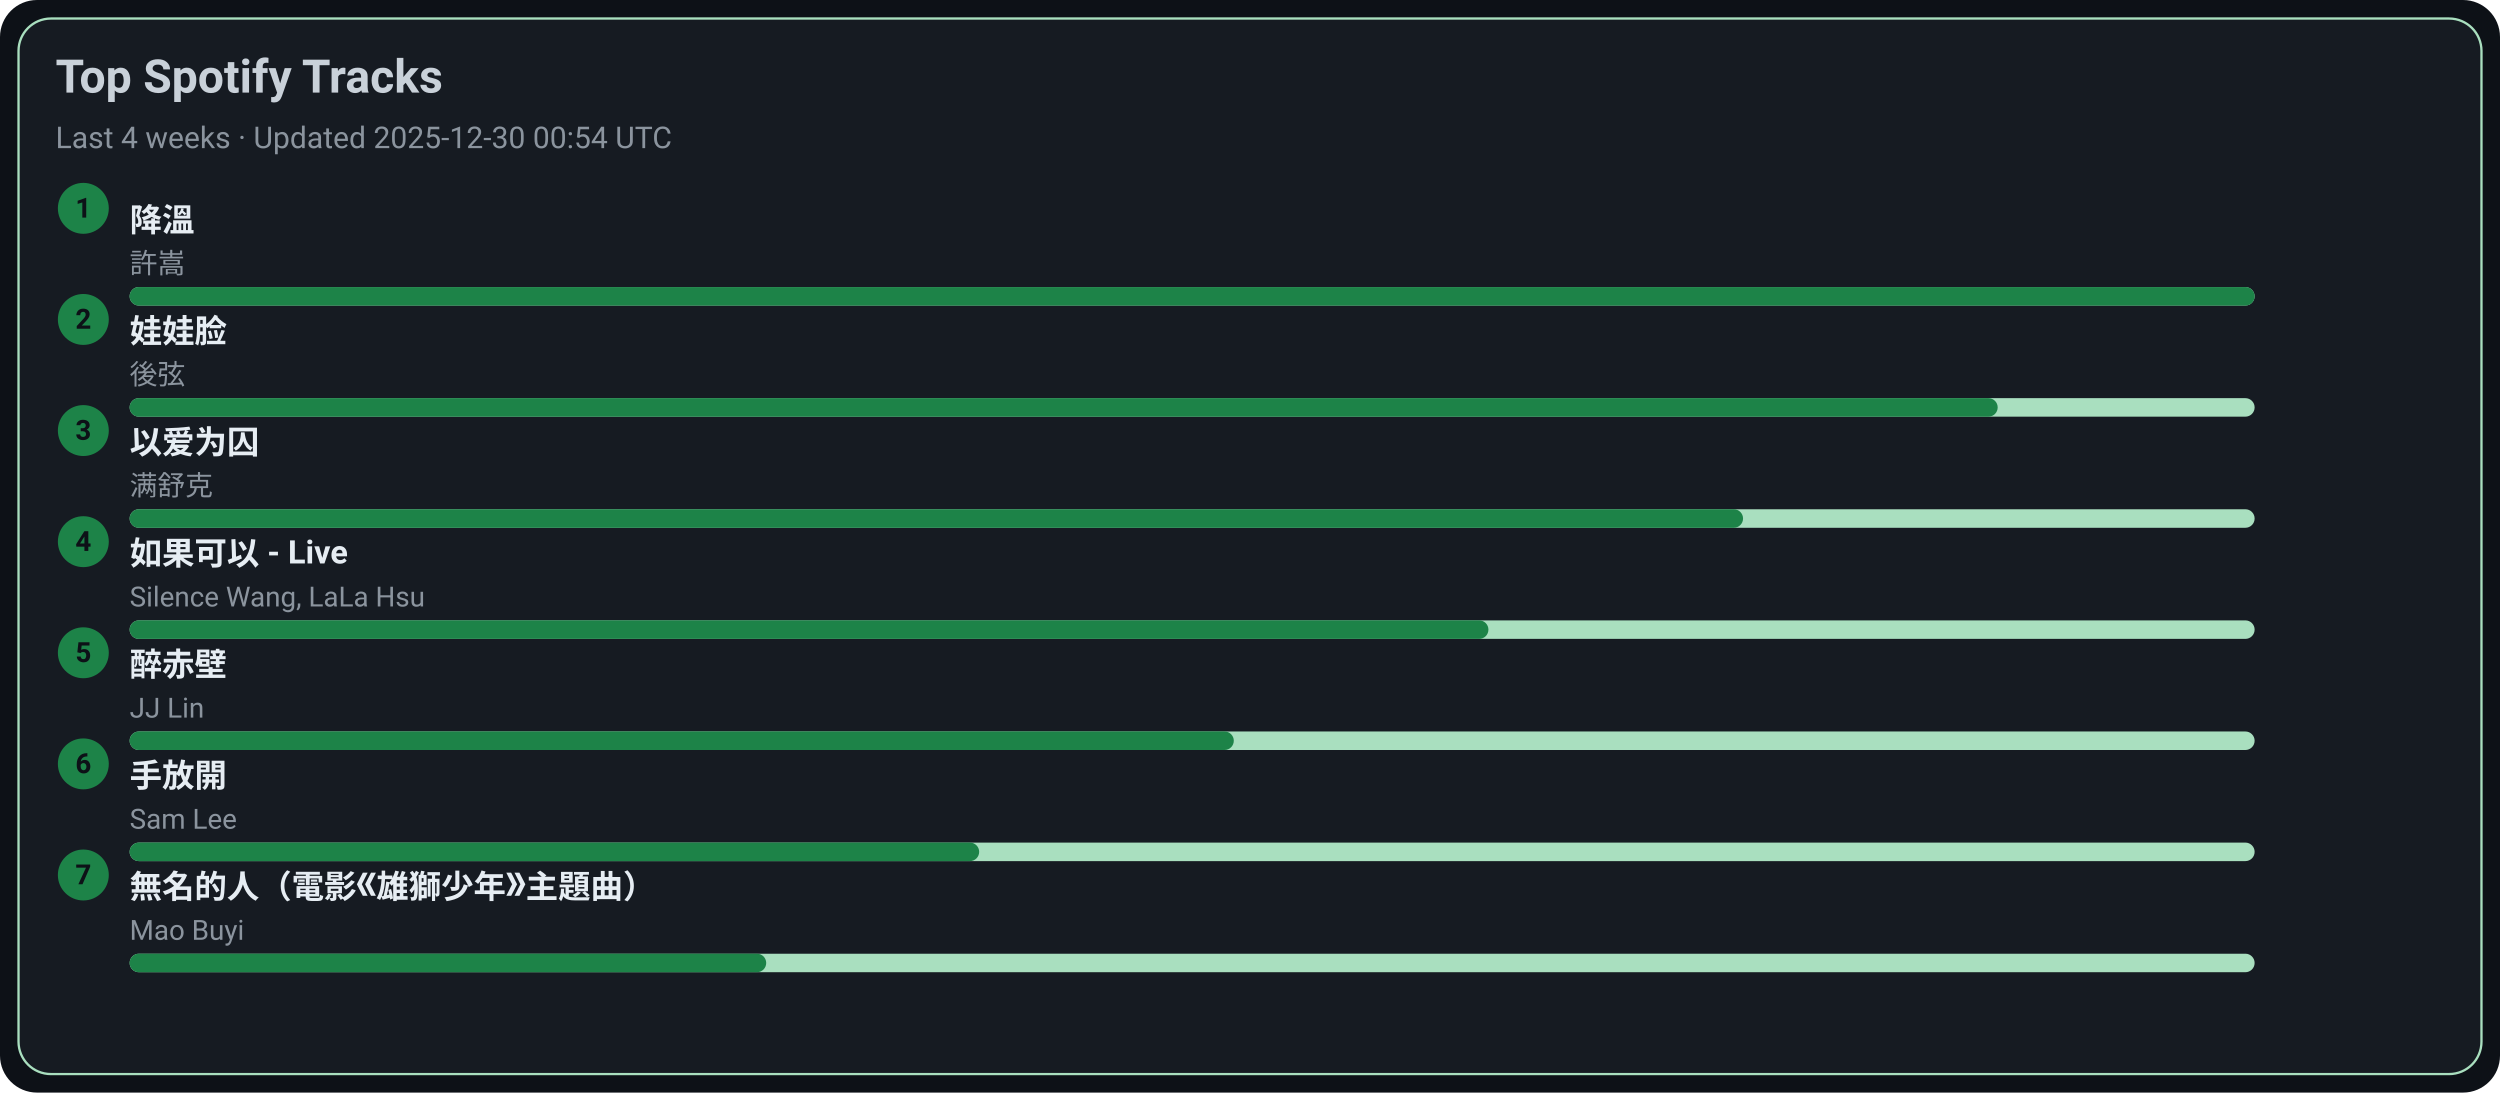
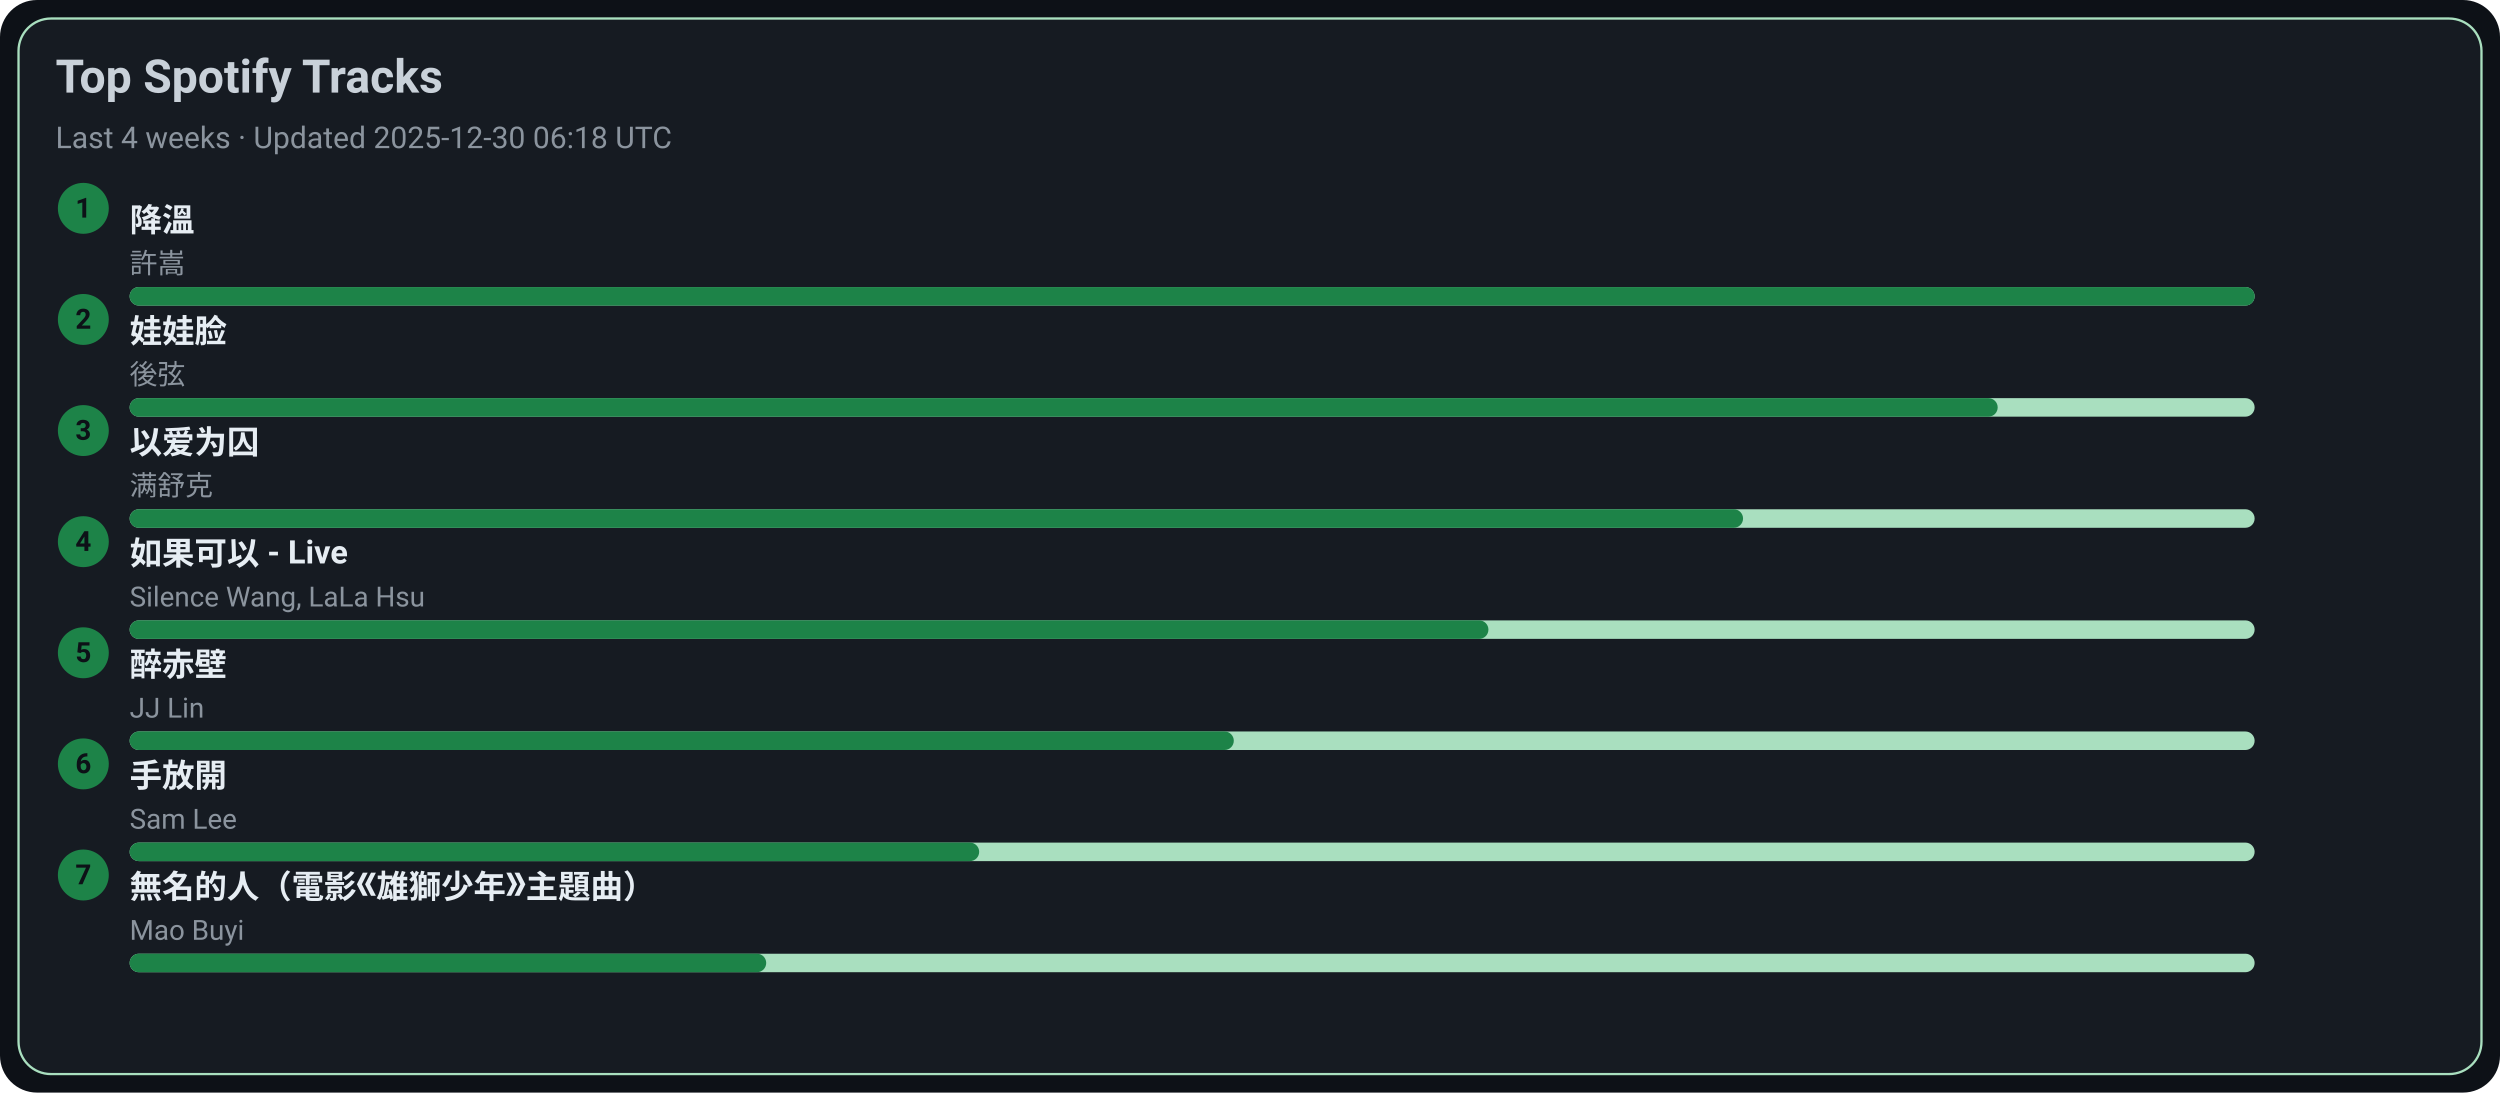
<svg xmlns="http://www.w3.org/2000/svg" width="1080" height="472" viewBox="0 0 1080 472">
  <style>text{font-family:-apple-system,BlinkMacSystemFont,Segoe UI,Roboto,Ubuntu,Helvetica Neue,Arial,Noto Sans,sans-serif}</style>
  <rect width="1080" height="472" rx="16" fill="#0d1117" />
  <rect x="8" y="8" width="1064" height="456" rx="14" fill="#161b22" stroke="#A9DFBF" />
  <text x="24" y="40" font-size="20" fill="#c9d1d9" font-weight="600">Top Spotify Tracks</text>
-   <text x="24" y="64" font-size="13" fill="#8b949e">Last 4 weeks · Updated 2025-12-30 00:54 UTC</text>
+   <text x="24" y="64" font-size="13" fill="#8b949e">Last 4 weeks · Updated 2025-12-30 06:18 UTC</text>
  <circle cx="36" cy="90" r="11" fill="#1D8348" />
  <text x="36" y="94" text-anchor="middle" font-size="12" fill="#0d1117" font-weight="700">1</text>
  <a href="https://open.spotify.com/track/2q9uhrOfyOnBa3oWR1PfYT" target="_blank" rel="noopener noreferrer">
    <text x="56" y="100" font-size="14" fill="#e6edf3" font-weight="600">降溫</text>
  </a>
  <text x="56" y="118" font-size="12" fill="#8b949e">許嵩</text>
  <rect x="56" y="124" width="918" height="8" rx="4" fill="#A9DFBF" />
  <rect x="56" y="124" width="918" height="8" rx="4" fill="#1D8348" />
  <circle cx="36" cy="138" r="11" fill="#1D8348" />
  <text x="36" y="142" text-anchor="middle" font-size="12" fill="#0d1117" font-weight="700">2</text>
  <a href="https://open.spotify.com/track/08ouEICweFmqfgPJnRIQkE" target="_blank" rel="noopener noreferrer">
    <text x="56" y="148" font-size="14" fill="#e6edf3" font-weight="600">娃娃脸</text>
  </a>
  <text x="56" y="166" font-size="12" fill="#8b949e">後弦</text>
  <rect x="56" y="172" width="918" height="8" rx="4" fill="#A9DFBF" />
  <rect x="56" y="172" width="807" height="8" rx="4" fill="#1D8348" />
  <circle cx="36" cy="186" r="11" fill="#1D8348" />
  <text x="36" y="190" text-anchor="middle" font-size="12" fill="#0d1117" font-weight="700">3</text>
  <a href="https://open.spotify.com/track/0RW2LEfGQK5BaIho6sSLqf" target="_blank" rel="noopener noreferrer">
    <text x="56" y="196" font-size="14" fill="#e6edf3" font-weight="600">以爱为囚</text>
  </a>
  <text x="56" y="214" font-size="12" fill="#8b949e">满舒克</text>
  <rect x="56" y="220" width="918" height="8" rx="4" fill="#A9DFBF" />
  <rect x="56" y="220" width="697" height="8" rx="4" fill="#1D8348" />
  <circle cx="36" cy="234" r="11" fill="#1D8348" />
  <text x="36" y="238" text-anchor="middle" font-size="12" fill="#0d1117" font-weight="700">4</text>
  <a href="https://open.spotify.com/track/6IF65dJzfmPcX7jwDegwoo" target="_blank" rel="noopener noreferrer">
    <text x="56" y="244" font-size="14" fill="#e6edf3" font-weight="600">如果可以 - Live</text>
  </a>
  <text x="56" y="262" font-size="12" fill="#8b949e">Silence Wang, LaLa Hsu</text>
  <rect x="56" y="268" width="918" height="8" rx="4" fill="#A9DFBF" />
  <rect x="56" y="268" width="587" height="8" rx="4" fill="#1D8348" />
  <circle cx="36" cy="282" r="11" fill="#1D8348" />
  <text x="36" y="286" text-anchor="middle" font-size="12" fill="#0d1117" font-weight="700">5</text>
  <a href="https://open.spotify.com/track/69lAYqbyHL1A0gctdLd9WV" target="_blank" rel="noopener noreferrer">
    <text x="56" y="292" font-size="14" fill="#e6edf3" font-weight="600">醉赤壁</text>
  </a>
  <text x="56" y="310" font-size="12" fill="#8b949e">JJ Lin</text>
  <rect x="56" y="316" width="918" height="8" rx="4" fill="#A9DFBF" />
  <rect x="56" y="316" width="477" height="8" rx="4" fill="#1D8348" />
  <circle cx="36" cy="330" r="11" fill="#1D8348" />
  <text x="36" y="334" text-anchor="middle" font-size="12" fill="#0d1117" font-weight="700">6</text>
  <a href="https://open.spotify.com/track/2Dd9EXYXI2NNrLG61OtWQv" target="_blank" rel="noopener noreferrer">
    <text x="56" y="340" font-size="14" fill="#e6edf3" font-weight="600">手放開</text>
  </a>
  <text x="56" y="358" font-size="12" fill="#8b949e">Sam Lee</text>
  <rect x="56" y="364" width="918" height="8" rx="4" fill="#A9DFBF" />
  <rect x="56" y="364" width="367" height="8" rx="4" fill="#1D8348" />
  <circle cx="36" cy="378" r="11" fill="#1D8348" />
  <text x="36" y="382" text-anchor="middle" font-size="12" fill="#0d1117" font-weight="700">7</text>
  <a href="https://open.spotify.com/track/72kP6AJqsEeSLkO640Tu7F" target="_blank" rel="noopener noreferrer">
    <text x="56" y="388" font-size="14" fill="#e6edf3" font-weight="600">無名的人（電影《雄獅少年》主題曲）</text>
  </a>
  <text x="56" y="406" font-size="12" fill="#8b949e">Mao Buyi</text>
  <rect x="56" y="412" width="918" height="8" rx="4" fill="#A9DFBF" />
  <rect x="56" y="412" width="275" height="8" rx="4" fill="#1D8348" />
</svg>
